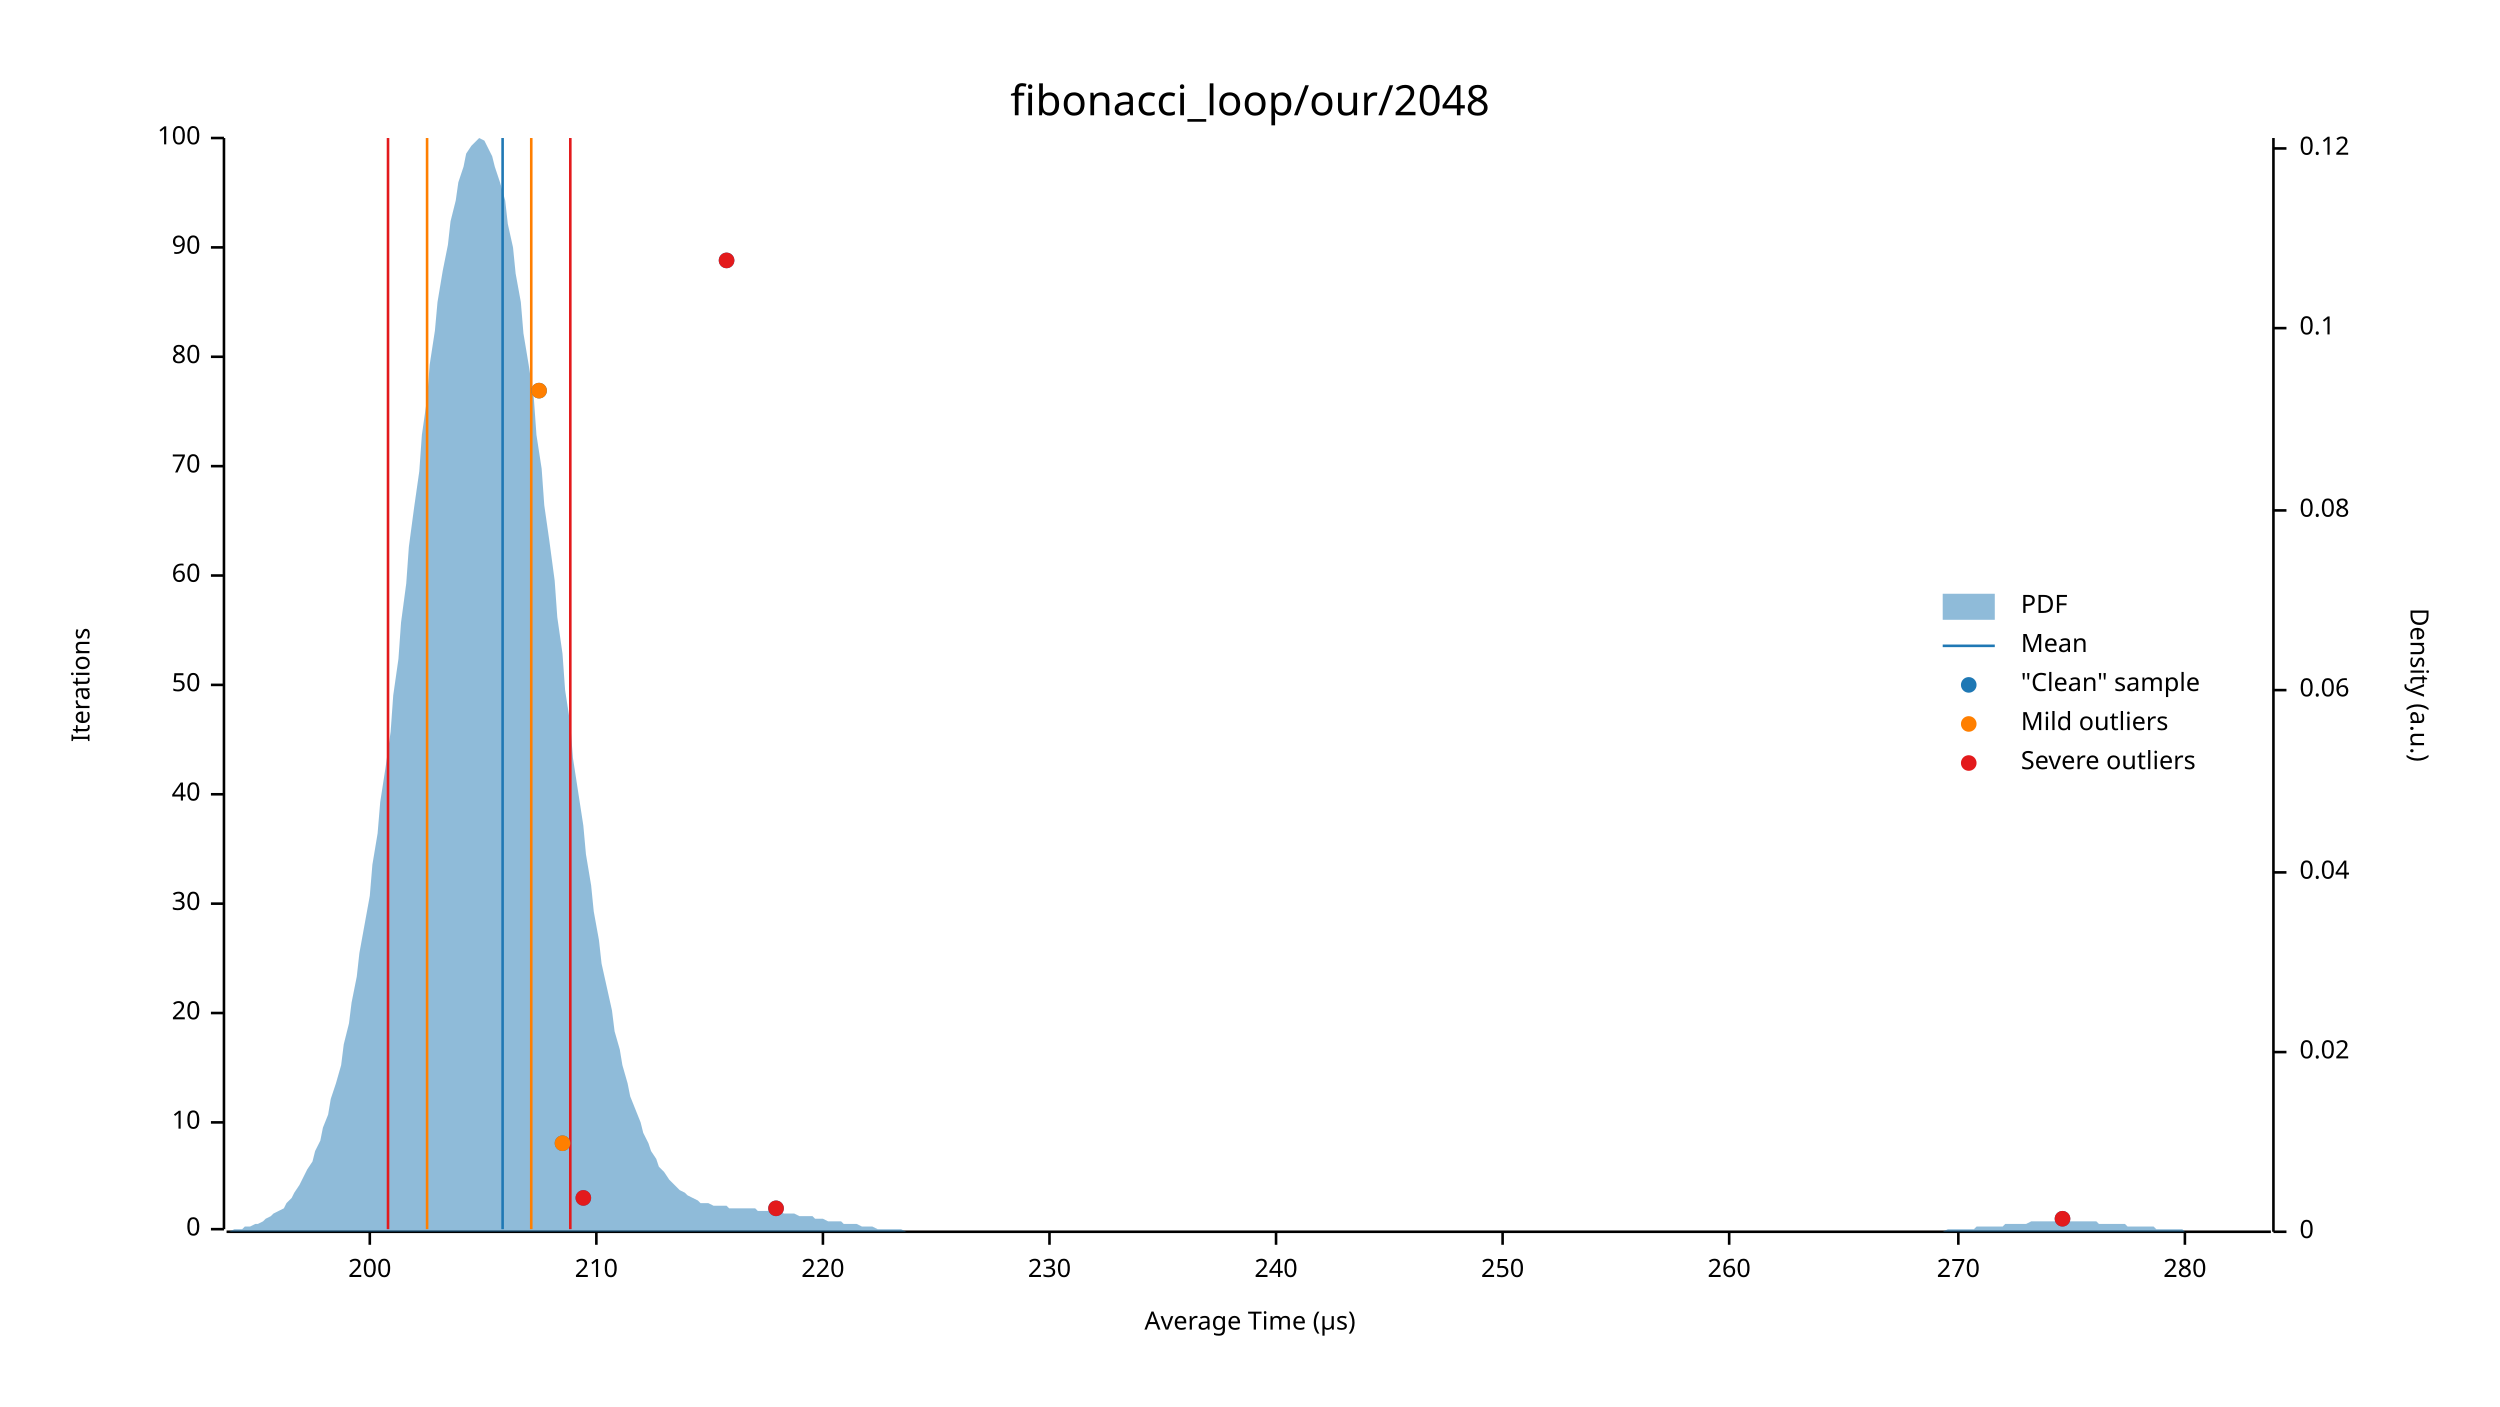
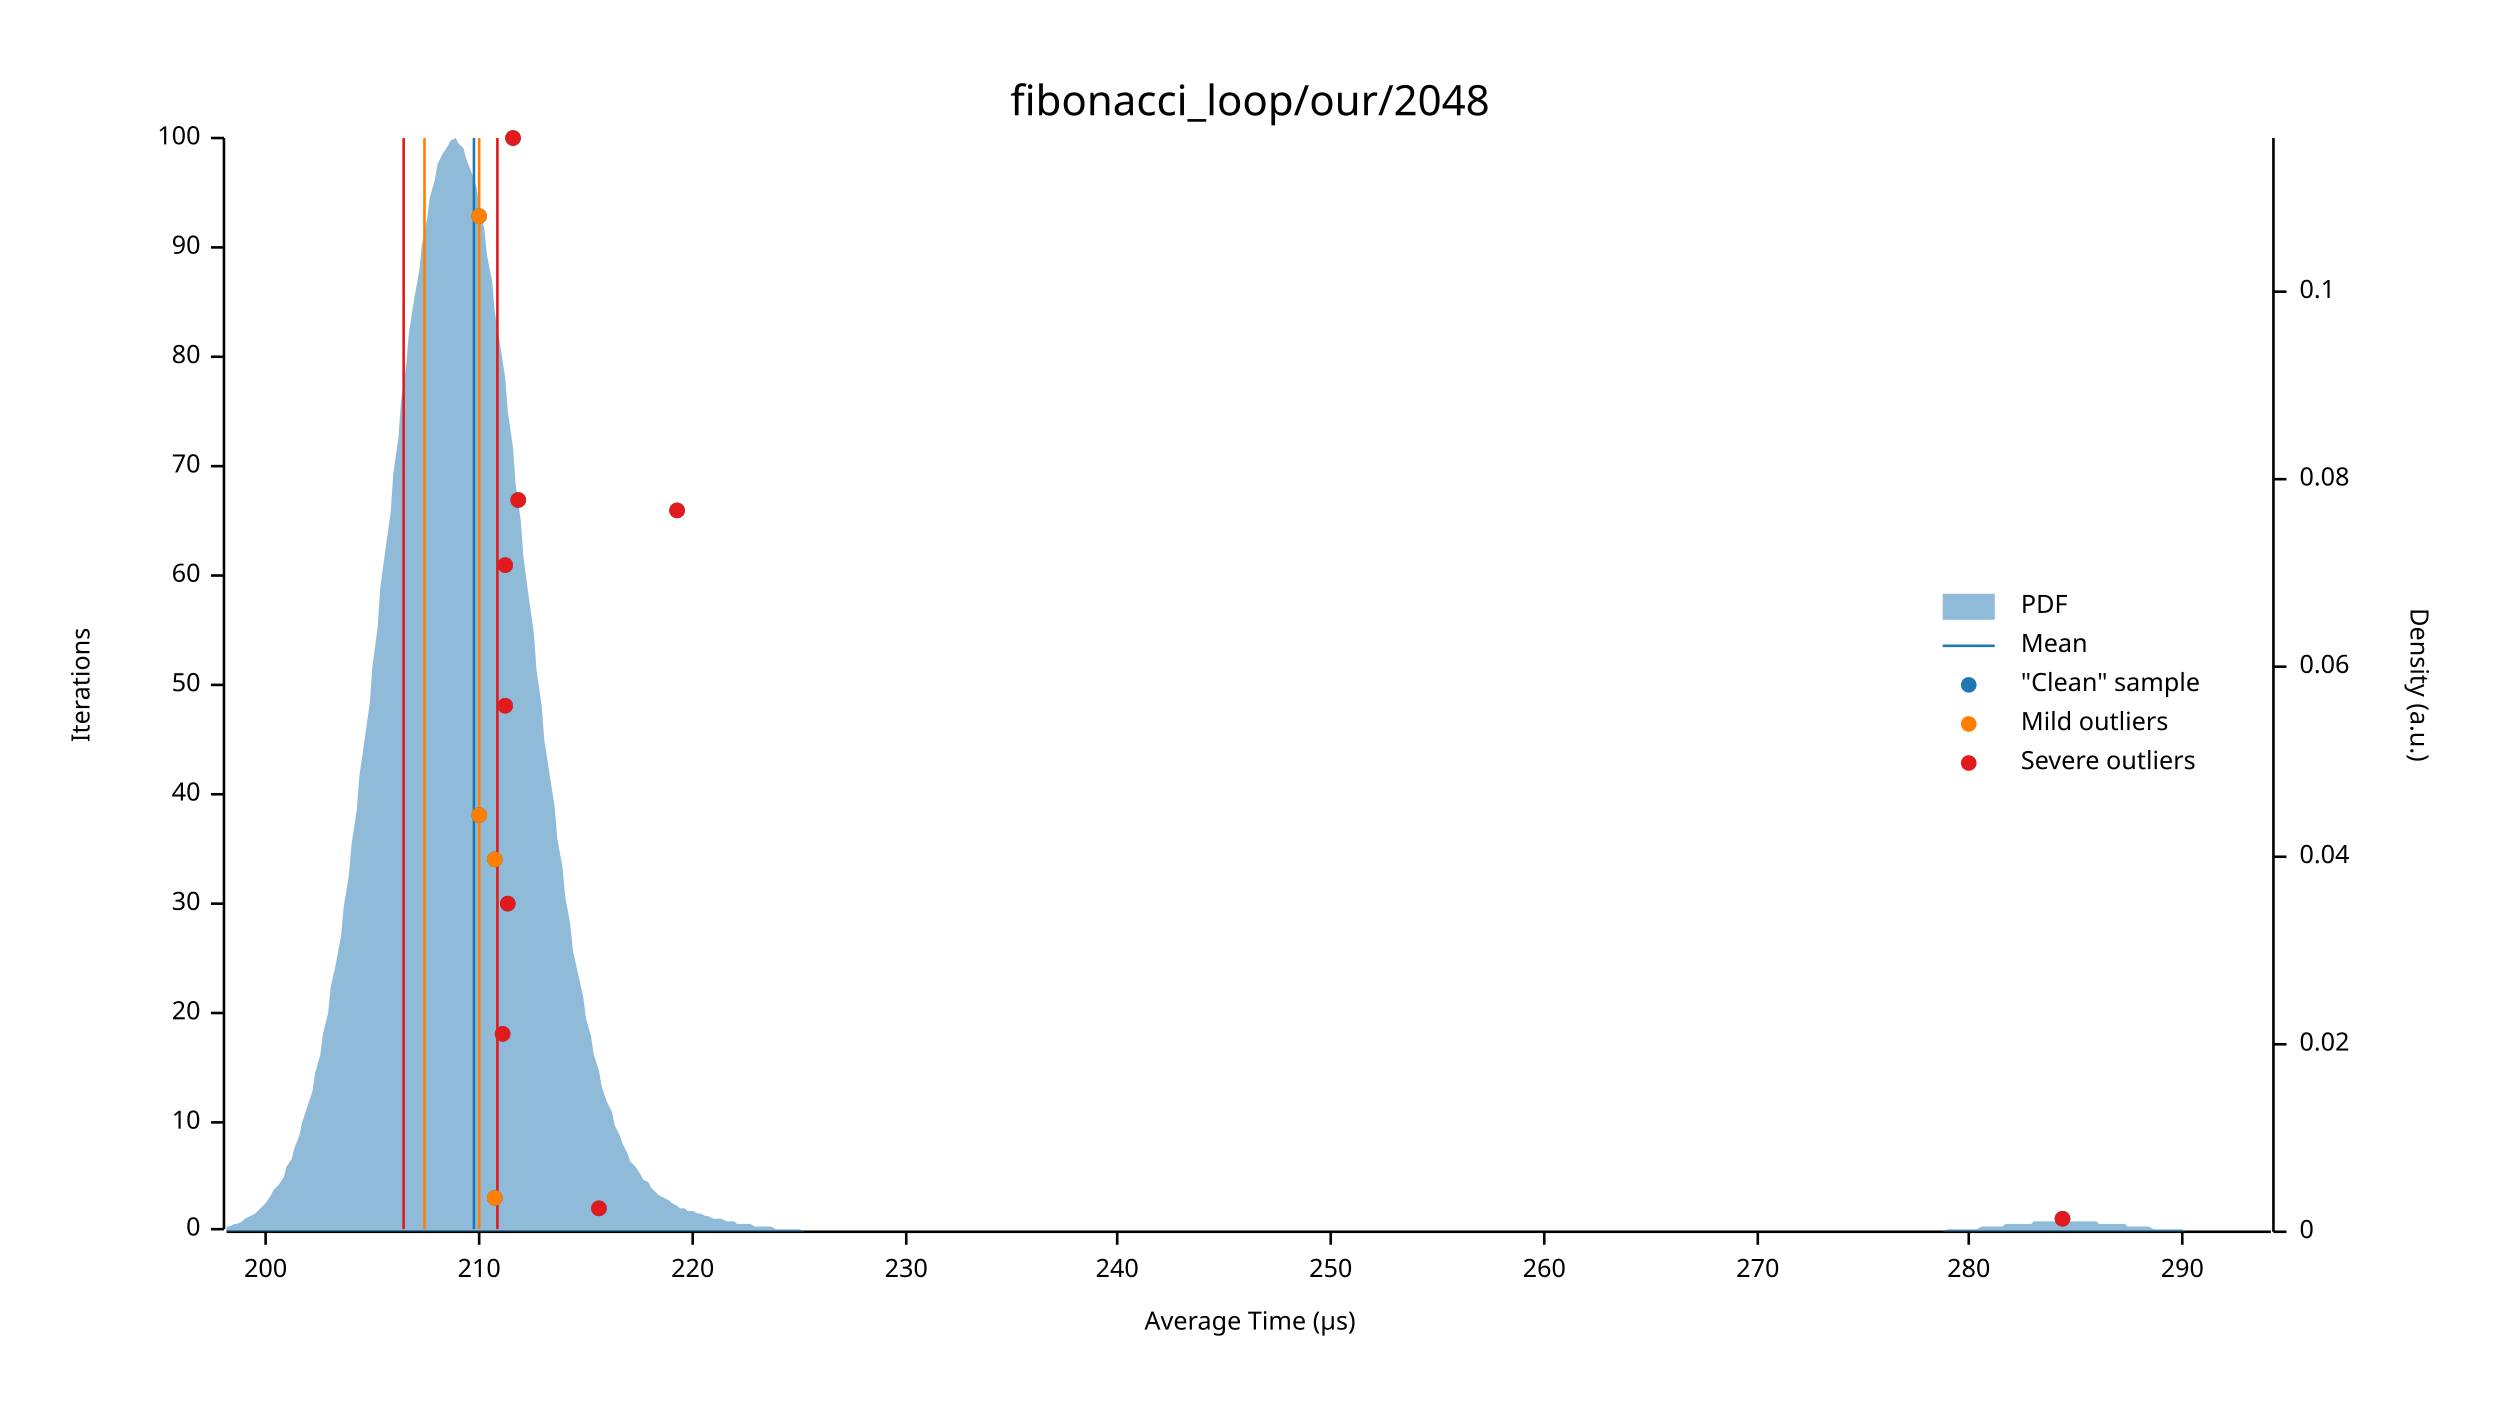
<svg xmlns="http://www.w3.org/2000/svg" width="960" height="540" viewBox="0 0 960 540">
  <text x="480" y="32" dy="0.76em" text-anchor="middle" font-family="sans-serif" font-size="16.129" opacity="1" fill="#000000">
fibonacci_loop/our/2048
</text>
  <text x="27" y="263" dy="0.76em" text-anchor="middle" font-family="sans-serif" font-size="9.677" opacity="1" fill="#000000" transform="rotate(270, 27, 263)">
Iterations
</text>
  <text x="480" y="513" dy="-0.5ex" text-anchor="middle" font-family="sans-serif" font-size="9.677" opacity="1" fill="#000000">
Average Time (µs)
</text>
  <polyline fill="none" opacity="1" stroke="#000000" stroke-width="1" points="86,53 86,472 " />
  <text x="77" y="472" dy="0.5ex" text-anchor="end" font-family="sans-serif" font-size="9.677" opacity="1" fill="#000000">
0
</text>
  <polyline fill="none" opacity="1" stroke="#000000" stroke-width="1" points="81,472 86,472 " />
  <text x="77" y="431" dy="0.5ex" text-anchor="end" font-family="sans-serif" font-size="9.677" opacity="1" fill="#000000">
10
</text>
  <polyline fill="none" opacity="1" stroke="#000000" stroke-width="1" points="81,431 86,431 " />
  <text x="77" y="389" dy="0.5ex" text-anchor="end" font-family="sans-serif" font-size="9.677" opacity="1" fill="#000000">
20
</text>
  <polyline fill="none" opacity="1" stroke="#000000" stroke-width="1" points="81,389 86,389 " />
  <text x="77" y="347" dy="0.5ex" text-anchor="end" font-family="sans-serif" font-size="9.677" opacity="1" fill="#000000">
30
</text>
  <polyline fill="none" opacity="1" stroke="#000000" stroke-width="1" points="81,347 86,347 " />
  <text x="77" y="305" dy="0.5ex" text-anchor="end" font-family="sans-serif" font-size="9.677" opacity="1" fill="#000000">
40
</text>
  <polyline fill="none" opacity="1" stroke="#000000" stroke-width="1" points="81,305 86,305 " />
  <text x="77" y="263" dy="0.5ex" text-anchor="end" font-family="sans-serif" font-size="9.677" opacity="1" fill="#000000">
50
</text>
  <polyline fill="none" opacity="1" stroke="#000000" stroke-width="1" points="81,263 86,263 " />
  <text x="77" y="221" dy="0.5ex" text-anchor="end" font-family="sans-serif" font-size="9.677" opacity="1" fill="#000000">
60
</text>
  <polyline fill="none" opacity="1" stroke="#000000" stroke-width="1" points="81,221 86,221 " />
  <text x="77" y="179" dy="0.5ex" text-anchor="end" font-family="sans-serif" font-size="9.677" opacity="1" fill="#000000">
70
</text>
  <polyline fill="none" opacity="1" stroke="#000000" stroke-width="1" points="81,179 86,179 " />
  <text x="77" y="137" dy="0.5ex" text-anchor="end" font-family="sans-serif" font-size="9.677" opacity="1" fill="#000000">
80
</text>
  <polyline fill="none" opacity="1" stroke="#000000" stroke-width="1" points="81,137 86,137 " />
  <text x="77" y="95" dy="0.5ex" text-anchor="end" font-family="sans-serif" font-size="9.677" opacity="1" fill="#000000">
90
</text>
  <polyline fill="none" opacity="1" stroke="#000000" stroke-width="1" points="81,95 86,95 " />
  <text x="77" y="53" dy="0.5ex" text-anchor="end" font-family="sans-serif" font-size="9.677" opacity="1" fill="#000000">
100
</text>
  <polyline fill="none" opacity="1" stroke="#000000" stroke-width="1" points="81,53 86,53 " />
  <polyline fill="none" opacity="1" stroke="#000000" stroke-width="1" points="87,473 872,473 " />
-   <text x="142" y="483" dy="0.76em" text-anchor="middle" font-family="sans-serif" font-size="9.677" opacity="1" fill="#000000">
+   <text x="102" y="483" dy="0.76em" text-anchor="middle" font-family="sans-serif" font-size="9.677" opacity="1" fill="#000000">
200
</text>
-   <polyline fill="none" opacity="1" stroke="#000000" stroke-width="1" points="142,473 142,478 " />
-   <text x="229" y="483" dy="0.76em" text-anchor="middle" font-family="sans-serif" font-size="9.677" opacity="1" fill="#000000">
+   <polyline fill="none" opacity="1" stroke="#000000" stroke-width="1" points="102,473 102,478 " />
+   <text x="184" y="483" dy="0.76em" text-anchor="middle" font-family="sans-serif" font-size="9.677" opacity="1" fill="#000000">
210
</text>
-   <polyline fill="none" opacity="1" stroke="#000000" stroke-width="1" points="229,473 229,478 " />
-   <text x="316" y="483" dy="0.76em" text-anchor="middle" font-family="sans-serif" font-size="9.677" opacity="1" fill="#000000">
+   <polyline fill="none" opacity="1" stroke="#000000" stroke-width="1" points="184,473 184,478 " />
+   <text x="266" y="483" dy="0.76em" text-anchor="middle" font-family="sans-serif" font-size="9.677" opacity="1" fill="#000000">
220
</text>
-   <polyline fill="none" opacity="1" stroke="#000000" stroke-width="1" points="316,473 316,478 " />
-   <text x="403" y="483" dy="0.76em" text-anchor="middle" font-family="sans-serif" font-size="9.677" opacity="1" fill="#000000">
+   <polyline fill="none" opacity="1" stroke="#000000" stroke-width="1" points="266,473 266,478 " />
+   <text x="348" y="483" dy="0.76em" text-anchor="middle" font-family="sans-serif" font-size="9.677" opacity="1" fill="#000000">
230
</text>
-   <polyline fill="none" opacity="1" stroke="#000000" stroke-width="1" points="403,473 403,478 " />
-   <text x="490" y="483" dy="0.76em" text-anchor="middle" font-family="sans-serif" font-size="9.677" opacity="1" fill="#000000">
+   <polyline fill="none" opacity="1" stroke="#000000" stroke-width="1" points="348,473 348,478 " />
+   <text x="429" y="483" dy="0.76em" text-anchor="middle" font-family="sans-serif" font-size="9.677" opacity="1" fill="#000000">
240
</text>
-   <polyline fill="none" opacity="1" stroke="#000000" stroke-width="1" points="490,473 490,478 " />
-   <text x="577" y="483" dy="0.76em" text-anchor="middle" font-family="sans-serif" font-size="9.677" opacity="1" fill="#000000">
+   <polyline fill="none" opacity="1" stroke="#000000" stroke-width="1" points="429,473 429,478 " />
+   <text x="511" y="483" dy="0.76em" text-anchor="middle" font-family="sans-serif" font-size="9.677" opacity="1" fill="#000000">
250
</text>
-   <polyline fill="none" opacity="1" stroke="#000000" stroke-width="1" points="577,473 577,478 " />
-   <text x="664" y="483" dy="0.76em" text-anchor="middle" font-family="sans-serif" font-size="9.677" opacity="1" fill="#000000">
+   <polyline fill="none" opacity="1" stroke="#000000" stroke-width="1" points="511,473 511,478 " />
+   <text x="593" y="483" dy="0.76em" text-anchor="middle" font-family="sans-serif" font-size="9.677" opacity="1" fill="#000000">
260
</text>
-   <polyline fill="none" opacity="1" stroke="#000000" stroke-width="1" points="664,473 664,478 " />
-   <text x="752" y="483" dy="0.76em" text-anchor="middle" font-family="sans-serif" font-size="9.677" opacity="1" fill="#000000">
+   <polyline fill="none" opacity="1" stroke="#000000" stroke-width="1" points="593,473 593,478 " />
+   <text x="675" y="483" dy="0.76em" text-anchor="middle" font-family="sans-serif" font-size="9.677" opacity="1" fill="#000000">
270
</text>
-   <polyline fill="none" opacity="1" stroke="#000000" stroke-width="1" points="752,473 752,478 " />
-   <text x="839" y="483" dy="0.76em" text-anchor="middle" font-family="sans-serif" font-size="9.677" opacity="1" fill="#000000">
+   <polyline fill="none" opacity="1" stroke="#000000" stroke-width="1" points="675,473 675,478 " />
+   <text x="756" y="483" dy="0.76em" text-anchor="middle" font-family="sans-serif" font-size="9.677" opacity="1" fill="#000000">
280
</text>
-   <polyline fill="none" opacity="1" stroke="#000000" stroke-width="1" points="839,473 839,478 " />
+   <polyline fill="none" opacity="1" stroke="#000000" stroke-width="1" points="756,473 756,478 " />
+   <text x="838" y="483" dy="0.76em" text-anchor="middle" font-family="sans-serif" font-size="9.677" opacity="1" fill="#000000">
+ 290
+ </text>
+   <polyline fill="none" opacity="1" stroke="#000000" stroke-width="1" points="838,473 838,478 " />
  <text x="933" y="263" dy="0.76em" text-anchor="middle" font-family="sans-serif" font-size="9.677" opacity="1" fill="#000000" transform="rotate(90, 933, 263)">
Density (a.u.)
</text>
  <polyline fill="none" opacity="1" stroke="#000000" stroke-width="1" points="873,53 873,473 " />
  <text x="883" y="473" dy="0.5ex" text-anchor="start" font-family="sans-serif" font-size="9.677" opacity="1" fill="#000000">
0
</text>
  <polyline fill="none" opacity="1" stroke="#000000" stroke-width="1" points="873,473 878,473 " />
-   <text x="883" y="404" dy="0.5ex" text-anchor="start" font-family="sans-serif" font-size="9.677" opacity="1" fill="#000000">
+   <text x="883" y="401" dy="0.5ex" text-anchor="start" font-family="sans-serif" font-size="9.677" opacity="1" fill="#000000">
0.02
</text>
-   <polyline fill="none" opacity="1" stroke="#000000" stroke-width="1" points="873,404 878,404 " />
-   <text x="883" y="335" dy="0.5ex" text-anchor="start" font-family="sans-serif" font-size="9.677" opacity="1" fill="#000000">
+   <polyline fill="none" opacity="1" stroke="#000000" stroke-width="1" points="873,401 878,401 " />
+   <text x="883" y="329" dy="0.5ex" text-anchor="start" font-family="sans-serif" font-size="9.677" opacity="1" fill="#000000">
0.04
</text>
-   <polyline fill="none" opacity="1" stroke="#000000" stroke-width="1" points="873,335 878,335 " />
-   <text x="883" y="265" dy="0.5ex" text-anchor="start" font-family="sans-serif" font-size="9.677" opacity="1" fill="#000000">
+   <polyline fill="none" opacity="1" stroke="#000000" stroke-width="1" points="873,329 878,329 " />
+   <text x="883" y="256" dy="0.5ex" text-anchor="start" font-family="sans-serif" font-size="9.677" opacity="1" fill="#000000">
0.06
</text>
-   <polyline fill="none" opacity="1" stroke="#000000" stroke-width="1" points="873,265 878,265 " />
-   <text x="883" y="196" dy="0.5ex" text-anchor="start" font-family="sans-serif" font-size="9.677" opacity="1" fill="#000000">
+   <polyline fill="none" opacity="1" stroke="#000000" stroke-width="1" points="873,256 878,256 " />
+   <text x="883" y="184" dy="0.5ex" text-anchor="start" font-family="sans-serif" font-size="9.677" opacity="1" fill="#000000">
0.08
</text>
-   <polyline fill="none" opacity="1" stroke="#000000" stroke-width="1" points="873,196 878,196 " />
-   <text x="883" y="126" dy="0.5ex" text-anchor="start" font-family="sans-serif" font-size="9.677" opacity="1" fill="#000000">
+   <polyline fill="none" opacity="1" stroke="#000000" stroke-width="1" points="873,184 878,184 " />
+   <text x="883" y="112" dy="0.5ex" text-anchor="start" font-family="sans-serif" font-size="9.677" opacity="1" fill="#000000">
0.1
</text>
-   <polyline fill="none" opacity="1" stroke="#000000" stroke-width="1" points="873,126 878,126 " />
-   <text x="883" y="57" dy="0.5ex" text-anchor="start" font-family="sans-serif" font-size="9.677" opacity="1" fill="#000000">
- 0.12
- </text>
-   <polyline fill="none" opacity="1" stroke="#000000" stroke-width="1" points="873,57 878,57 " />
-   <polygon opacity="0.5" fill="#1F78B4" points="87,473 88,473 90,472 91,472 93,472 94,471 96,471 98,470 99,470 101,469 102,468 104,467 105,466 107,465 109,464 110,462 112,460 113,458 115,455 116,453 118,449 120,446 121,442 123,438 124,433 126,428 127,422 129,416 131,409 132,401 134,393 135,385 137,375 138,366 140,355 142,344 143,332 145,320 146,308 148,295 150,281 151,267 153,253 154,239 156,224 157,210 159,195 161,181 162,167 164,153 165,140 167,127 168,116 170,104 172,94 173,85 175,77 176,70 178,64 179,59 181,56 183,54 184,53 186,54 187,56 189,60 190,64 192,70 194,77 195,86 197,95 198,105 200,116 201,128 203,140 205,153 206,167 208,180 209,194 211,208 213,223 214,237 216,251 217,265 219,278 220,291 222,304 224,317 225,328 227,340 228,350 230,361 231,370 233,379 235,388 236,396 238,403 239,409 241,416 242,421 244,426 246,431 247,435 249,439 250,442 252,445 253,448 255,450 257,453 258,454 260,456 261,457 263,458 264,459 266,460 268,461 269,462 271,462 272,462 274,463 276,463 277,463 279,463 280,464 282,464 283,464 285,464 287,464 288,464 290,464 291,465 293,465 294,465 296,465 298,465 299,465 301,466 302,466 304,466 305,466 307,467 309,467 310,467 312,467 313,468 315,468 316,468 318,469 320,469 321,469 323,469 324,470 326,470 327,470 329,470 331,471 332,471 334,471 335,471 337,472 339,472 340,472 342,472 343,472 345,472 346,472 348,473 350,473 351,473 353,473 354,473 356,473 357,473 359,473 361,473 362,473 364,473 365,473 367,473 368,473 370,473 372,473 373,473 375,473 376,473 378,473 379,473 381,473 383,473 384,473 386,473 387,473 389,473 391,473 392,473 394,473 395,473 397,473 398,473 400,473 402,473 403,473 405,473 406,473 408,473 409,473 411,473 413,473 414,473 416,473 417,473 419,473 420,473 422,473 424,473 425,473 427,473 428,473 430,473 431,473 433,473 435,473 436,473 438,473 439,473 441,473 442,473 444,473 446,473 447,473 449,473 450,473 452,473 454,473 455,473 457,473 458,473 460,473 461,473 463,473 465,473 466,473 468,473 469,473 471,473 472,473 474,473 476,473 477,473 479,473 480,473 482,473 483,473 485,473 487,473 488,473 490,473 491,473 493,473 494,473 496,473 498,473 499,473 501,473 502,473 504,473 505,473 507,473 509,473 510,473 512,473 513,473 515,473 517,473 518,473 520,473 521,473 523,473 524,473 526,473 528,473 529,473 531,473 532,473 534,473 535,473 537,473 539,473 540,473 542,473 543,473 545,473 546,473 548,473 550,473 551,473 553,473 554,473 556,473 557,473 559,473 561,473 562,473 564,473 565,473 567,473 568,473 570,473 572,473 573,473 575,473 576,473 578,473 580,473 581,473 583,473 584,473 586,473 587,473 589,473 591,473 592,473 594,473 595,473 597,473 598,473 600,473 602,473 603,473 605,473 606,473 608,473 609,473 611,473 613,473 614,473 616,473 617,473 619,473 620,473 622,473 624,473 625,473 627,473 628,473 630,473 632,473 633,473 635,473 636,473 638,473 639,473 641,473 643,473 644,473 646,473 647,473 649,473 650,473 652,473 654,473 655,473 657,473 658,473 660,473 661,473 663,473 665,473 666,473 668,473 669,473 671,473 672,473 674,473 676,473 677,473 679,473 680,473 682,473 683,473 685,473 687,473 688,473 690,473 691,473 693,473 695,473 696,473 698,473 699,473 701,473 702,473 704,473 706,473 707,473 709,473 710,473 712,473 713,473 715,473 717,473 718,473 720,473 721,473 723,473 724,473 726,473 728,473 729,473 731,473 732,473 734,473 735,473 737,473 739,473 740,473 742,473 743,473 745,473 746,473 748,472 750,472 751,472 753,472 754,472 756,472 758,472 759,471 761,471 762,471 764,471 765,471 767,471 769,471 770,470 772,470 773,470 775,470 776,470 778,470 780,469 781,469 783,469 784,469 786,469 787,469 789,469 791,469 792,469 794,469 795,469 797,469 798,469 800,469 802,469 803,469 805,469 806,470 808,470 809,470 811,470 813,470 814,470 816,470 817,471 819,471 821,471 822,471 824,471 825,471 827,471 828,472 830,472 832,472 833,472 835,472 836,472 838,472 839,473 841,473 843,473 844,473 846,473 847,473 849,473 850,473 852,473 854,473 855,473 857,473 858,473 860,473 861,473 863,473 865,473 866,473 868,473 869,473 871,473 873,473 873,473 87,473 " />
-   <polyline fill="none" opacity="1" stroke="#1F78B4" stroke-width="1" points="193,472 193,53 " />
-   <polyline fill="none" opacity="1" stroke="#FF7F00" stroke-width="1" points="164,472 164,53 " />
-   <polyline fill="none" opacity="1" stroke="#FF7F00" stroke-width="1" points="204,472 204,53 " />
-   <polyline fill="none" opacity="1" stroke="#E31A1C" stroke-width="1" points="149,472 149,53 " />
-   <polyline fill="none" opacity="1" stroke="#E31A1C" stroke-width="1" points="219,472 219,53 " />
+   <polyline fill="none" opacity="1" stroke="#000000" stroke-width="1" points="873,112 878,112 " />
+   <polygon opacity="0.5" fill="#1F78B4" points="87,471 88,471 90,470 91,470 93,469 94,468 96,467 98,466 99,465 101,463 102,462 104,459 105,457 107,455 109,452 110,448 112,445 113,441 115,436 116,431 118,425 120,419 121,412 123,405 124,397 126,389 127,379 129,370 131,359 132,348 134,336 135,324 137,311 138,298 140,284 142,270 143,256 145,241 146,226 148,211 150,197 151,182 153,168 154,154 156,140 157,128 159,115 161,104 162,94 164,84 165,76 167,69 168,63 170,59 172,56 173,54 175,53 176,55 178,57 179,61 181,66 183,72 184,79 186,88 187,98 189,108 190,120 192,132 194,145 195,158 197,172 198,186 200,200 201,214 203,229 205,243 206,257 208,271 209,284 211,297 213,310 214,322 216,333 217,344 219,355 220,365 222,374 224,383 225,391 227,398 228,405 230,411 231,417 233,423 235,427 236,432 238,436 239,439 241,443 242,446 244,448 246,451 247,453 249,454 250,456 252,458 253,459 255,460 257,461 258,462 260,463 261,464 263,464 264,465 266,465 268,466 269,466 271,467 272,467 274,468 276,468 277,468 279,469 280,469 282,469 283,470 285,470 287,470 288,470 290,471 291,471 293,471 294,471 296,471 298,472 299,472 301,472 302,472 304,472 305,472 307,472 309,473 310,473 312,473 313,473 315,473 316,473 318,473 320,473 321,473 323,473 324,473 326,473 327,473 329,473 331,473 332,473 334,473 335,473 337,473 339,473 340,473 342,473 343,473 345,473 346,473 348,473 350,473 351,473 353,473 354,473 356,473 357,473 359,473 361,473 362,473 364,473 365,473 367,473 368,473 370,473 372,473 373,473 375,473 376,473 378,473 379,473 381,473 383,473 384,473 386,473 387,473 389,473 391,473 392,473 394,473 395,473 397,473 398,473 400,473 402,473 403,473 405,473 406,473 408,473 409,473 411,473 413,473 414,473 416,473 417,473 419,473 420,473 422,473 424,473 425,473 427,473 428,473 430,473 431,473 433,473 435,473 436,473 438,473 439,473 441,473 442,473 444,473 446,473 447,473 449,473 450,473 452,473 454,473 455,473 457,473 458,473 460,473 461,473 463,473 465,473 466,473 468,473 469,473 471,473 472,473 474,473 476,473 477,473 479,473 480,473 482,473 483,473 485,473 487,473 488,473 490,473 491,473 493,473 494,473 496,473 498,473 499,473 501,473 502,473 504,473 505,473 507,473 509,473 510,473 512,473 513,473 515,473 517,473 518,473 520,473 521,473 523,473 524,473 526,473 528,473 529,473 531,473 532,473 534,473 535,473 537,473 539,473 540,473 542,473 543,473 545,473 546,473 548,473 550,473 551,473 553,473 554,473 556,473 557,473 559,473 561,473 562,473 564,473 565,473 567,473 568,473 570,473 572,473 573,473 575,473 576,473 578,473 580,473 581,473 583,473 584,473 586,473 587,473 589,473 591,473 592,473 594,473 595,473 597,473 598,473 600,473 602,473 603,473 605,473 606,473 608,473 609,473 611,473 613,473 614,473 616,473 617,473 619,473 620,473 622,473 624,473 625,473 627,473 628,473 630,473 632,473 633,473 635,473 636,473 638,473 639,473 641,473 643,473 644,473 646,473 647,473 649,473 650,473 652,473 654,473 655,473 657,473 658,473 660,473 661,473 663,473 665,473 666,473 668,473 669,473 671,473 672,473 674,473 676,473 677,473 679,473 680,473 682,473 683,473 685,473 687,473 688,473 690,473 691,473 693,473 695,473 696,473 698,473 699,473 701,473 702,473 704,473 706,473 707,473 709,473 710,473 712,473 713,473 715,473 717,473 718,473 720,473 721,473 723,473 724,473 726,473 728,473 729,473 731,473 732,473 734,473 735,473 737,473 739,473 740,473 742,473 743,473 745,473 746,473 748,472 750,472 751,472 753,472 754,472 756,472 758,472 759,472 761,471 762,471 764,471 765,471 767,471 769,471 770,470 772,470 773,470 775,470 776,470 778,470 780,470 781,469 783,469 784,469 786,469 787,469 789,469 791,469 792,469 794,469 795,469 797,469 798,469 800,469 802,469 803,469 805,469 806,470 808,470 809,470 811,470 813,470 814,470 816,470 817,471 819,471 821,471 822,471 824,471 825,471 827,472 828,472 830,472 832,472 833,472 835,472 836,472 838,472 839,473 841,473 843,473 844,473 846,473 847,473 849,473 850,473 852,473 854,473 855,473 857,473 858,473 860,473 861,473 863,473 865,473 866,473 868,473 869,473 871,473 873,473 873,473 87,473 " />
+   <polyline fill="none" opacity="1" stroke="#1F78B4" stroke-width="1" points="182,472 182,53 " />
+   <polyline fill="none" opacity="1" stroke="#FF7F00" stroke-width="1" points="163,472 163,53 " />
+   <polyline fill="none" opacity="1" stroke="#FF7F00" stroke-width="1" points="184,472 184,53 " />
+   <polyline fill="none" opacity="1" stroke="#E31A1C" stroke-width="1" points="155,472 155,53 " />
+   <polyline fill="none" opacity="1" stroke="#E31A1C" stroke-width="1" points="191,472 191,53 " />
  <circle cx="792" cy="468" r="3" opacity="1" fill="#1F78B4" stroke="none" stroke-width="1" />
-   <circle cx="298" cy="464" r="3" opacity="1" fill="#1F78B4" stroke="none" stroke-width="1" />
-   <circle cx="224" cy="460" r="3" opacity="1" fill="#1F78B4" stroke="none" stroke-width="1" />
-   <circle cx="216" cy="439" r="3" opacity="1" fill="#1F78B4" stroke="none" stroke-width="1" />
-   <circle cx="207" cy="150" r="3" opacity="1" fill="#1F78B4" stroke="none" stroke-width="1" />
-   <circle cx="279" cy="100" r="3" opacity="1" fill="#1F78B4" stroke="none" stroke-width="1" />
-   <circle cx="216" cy="439" r="3" opacity="1" fill="#FF7F00" stroke="none" stroke-width="1" />
-   <circle cx="207" cy="150" r="3" opacity="1" fill="#FF7F00" stroke="none" stroke-width="1" />
+   <circle cx="230" cy="464" r="3" opacity="1" fill="#1F78B4" stroke="none" stroke-width="1" />
+   <circle cx="190" cy="460" r="3" opacity="1" fill="#1F78B4" stroke="none" stroke-width="1" />
+   <circle cx="193" cy="397" r="3" opacity="1" fill="#1F78B4" stroke="none" stroke-width="1" />
+   <circle cx="195" cy="347" r="3" opacity="1" fill="#1F78B4" stroke="none" stroke-width="1" />
+   <circle cx="190" cy="330" r="3" opacity="1" fill="#1F78B4" stroke="none" stroke-width="1" />
+   <circle cx="184" cy="313" r="3" opacity="1" fill="#1F78B4" stroke="none" stroke-width="1" />
+   <circle cx="194" cy="271" r="3" opacity="1" fill="#1F78B4" stroke="none" stroke-width="1" />
+   <circle cx="194" cy="217" r="3" opacity="1" fill="#1F78B4" stroke="none" stroke-width="1" />
+   <circle cx="260" cy="196" r="3" opacity="1" fill="#1F78B4" stroke="none" stroke-width="1" />
+   <circle cx="199" cy="192" r="3" opacity="1" fill="#1F78B4" stroke="none" stroke-width="1" />
+   <circle cx="184" cy="83" r="3" opacity="1" fill="#1F78B4" stroke="none" stroke-width="1" />
+   <circle cx="197" cy="53" r="3" opacity="1" fill="#1F78B4" stroke="none" stroke-width="1" />
+   <circle cx="190" cy="460" r="3" opacity="1" fill="#FF7F00" stroke="none" stroke-width="1" />
+   <circle cx="190" cy="330" r="3" opacity="1" fill="#FF7F00" stroke="none" stroke-width="1" />
+   <circle cx="184" cy="313" r="3" opacity="1" fill="#FF7F00" stroke="none" stroke-width="1" />
+   <circle cx="184" cy="83" r="3" opacity="1" fill="#FF7F00" stroke="none" stroke-width="1" />
  <circle cx="792" cy="468" r="3" opacity="1" fill="#E31A1C" stroke="none" stroke-width="1" />
-   <circle cx="298" cy="464" r="3" opacity="1" fill="#E31A1C" stroke="none" stroke-width="1" />
-   <circle cx="224" cy="460" r="3" opacity="1" fill="#E31A1C" stroke="none" stroke-width="1" />
-   <circle cx="279" cy="100" r="3" opacity="1" fill="#E31A1C" stroke="none" stroke-width="1" />
+   <circle cx="230" cy="464" r="3" opacity="1" fill="#E31A1C" stroke="none" stroke-width="1" />
+   <circle cx="193" cy="397" r="3" opacity="1" fill="#E31A1C" stroke="none" stroke-width="1" />
+   <circle cx="195" cy="347" r="3" opacity="1" fill="#E31A1C" stroke="none" stroke-width="1" />
+   <circle cx="194" cy="271" r="3" opacity="1" fill="#E31A1C" stroke="none" stroke-width="1" />
+   <circle cx="194" cy="217" r="3" opacity="1" fill="#E31A1C" stroke="none" stroke-width="1" />
+   <circle cx="260" cy="196" r="3" opacity="1" fill="#E31A1C" stroke="none" stroke-width="1" />
+   <circle cx="199" cy="192" r="3" opacity="1" fill="#E31A1C" stroke="none" stroke-width="1" />
+   <circle cx="197" cy="53" r="3" opacity="1" fill="#E31A1C" stroke="none" stroke-width="1" />
  <text x="776" y="228" dy="0.76em" text-anchor="start" font-family="sans-serif" font-size="9.677" opacity="1" fill="#000000">
PDF
</text>
  <text x="776" y="243" dy="0.76em" text-anchor="start" font-family="sans-serif" font-size="9.677" opacity="1" fill="#000000">
Mean
</text>
  <text x="776" y="258" dy="0.76em" text-anchor="start" font-family="sans-serif" font-size="9.677" opacity="1" fill="#000000">
"Clean" sample
</text>
  <text x="776" y="273" dy="0.76em" text-anchor="start" font-family="sans-serif" font-size="9.677" opacity="1" fill="#000000">
Mild outliers
</text>
  <text x="776" y="288" dy="0.76em" text-anchor="start" font-family="sans-serif" font-size="9.677" opacity="1" fill="#000000">
Severe outliers
</text>
  <rect x="746" y="228" width="20" height="10" opacity="0.5" fill="#1F78B4" stroke="none" />
  <polyline fill="none" opacity="1" stroke="#1F78B4" stroke-width="1" points="746,248 766,248 " />
  <circle cx="756" cy="263" r="3" opacity="1" fill="#1F78B4" stroke="none" stroke-width="1" />
  <circle cx="756" cy="278" r="3" opacity="1" fill="#FF7F00" stroke="none" stroke-width="1" />
  <circle cx="756" cy="293" r="3" opacity="1" fill="#E31A1C" stroke="none" stroke-width="1" />
</svg>
